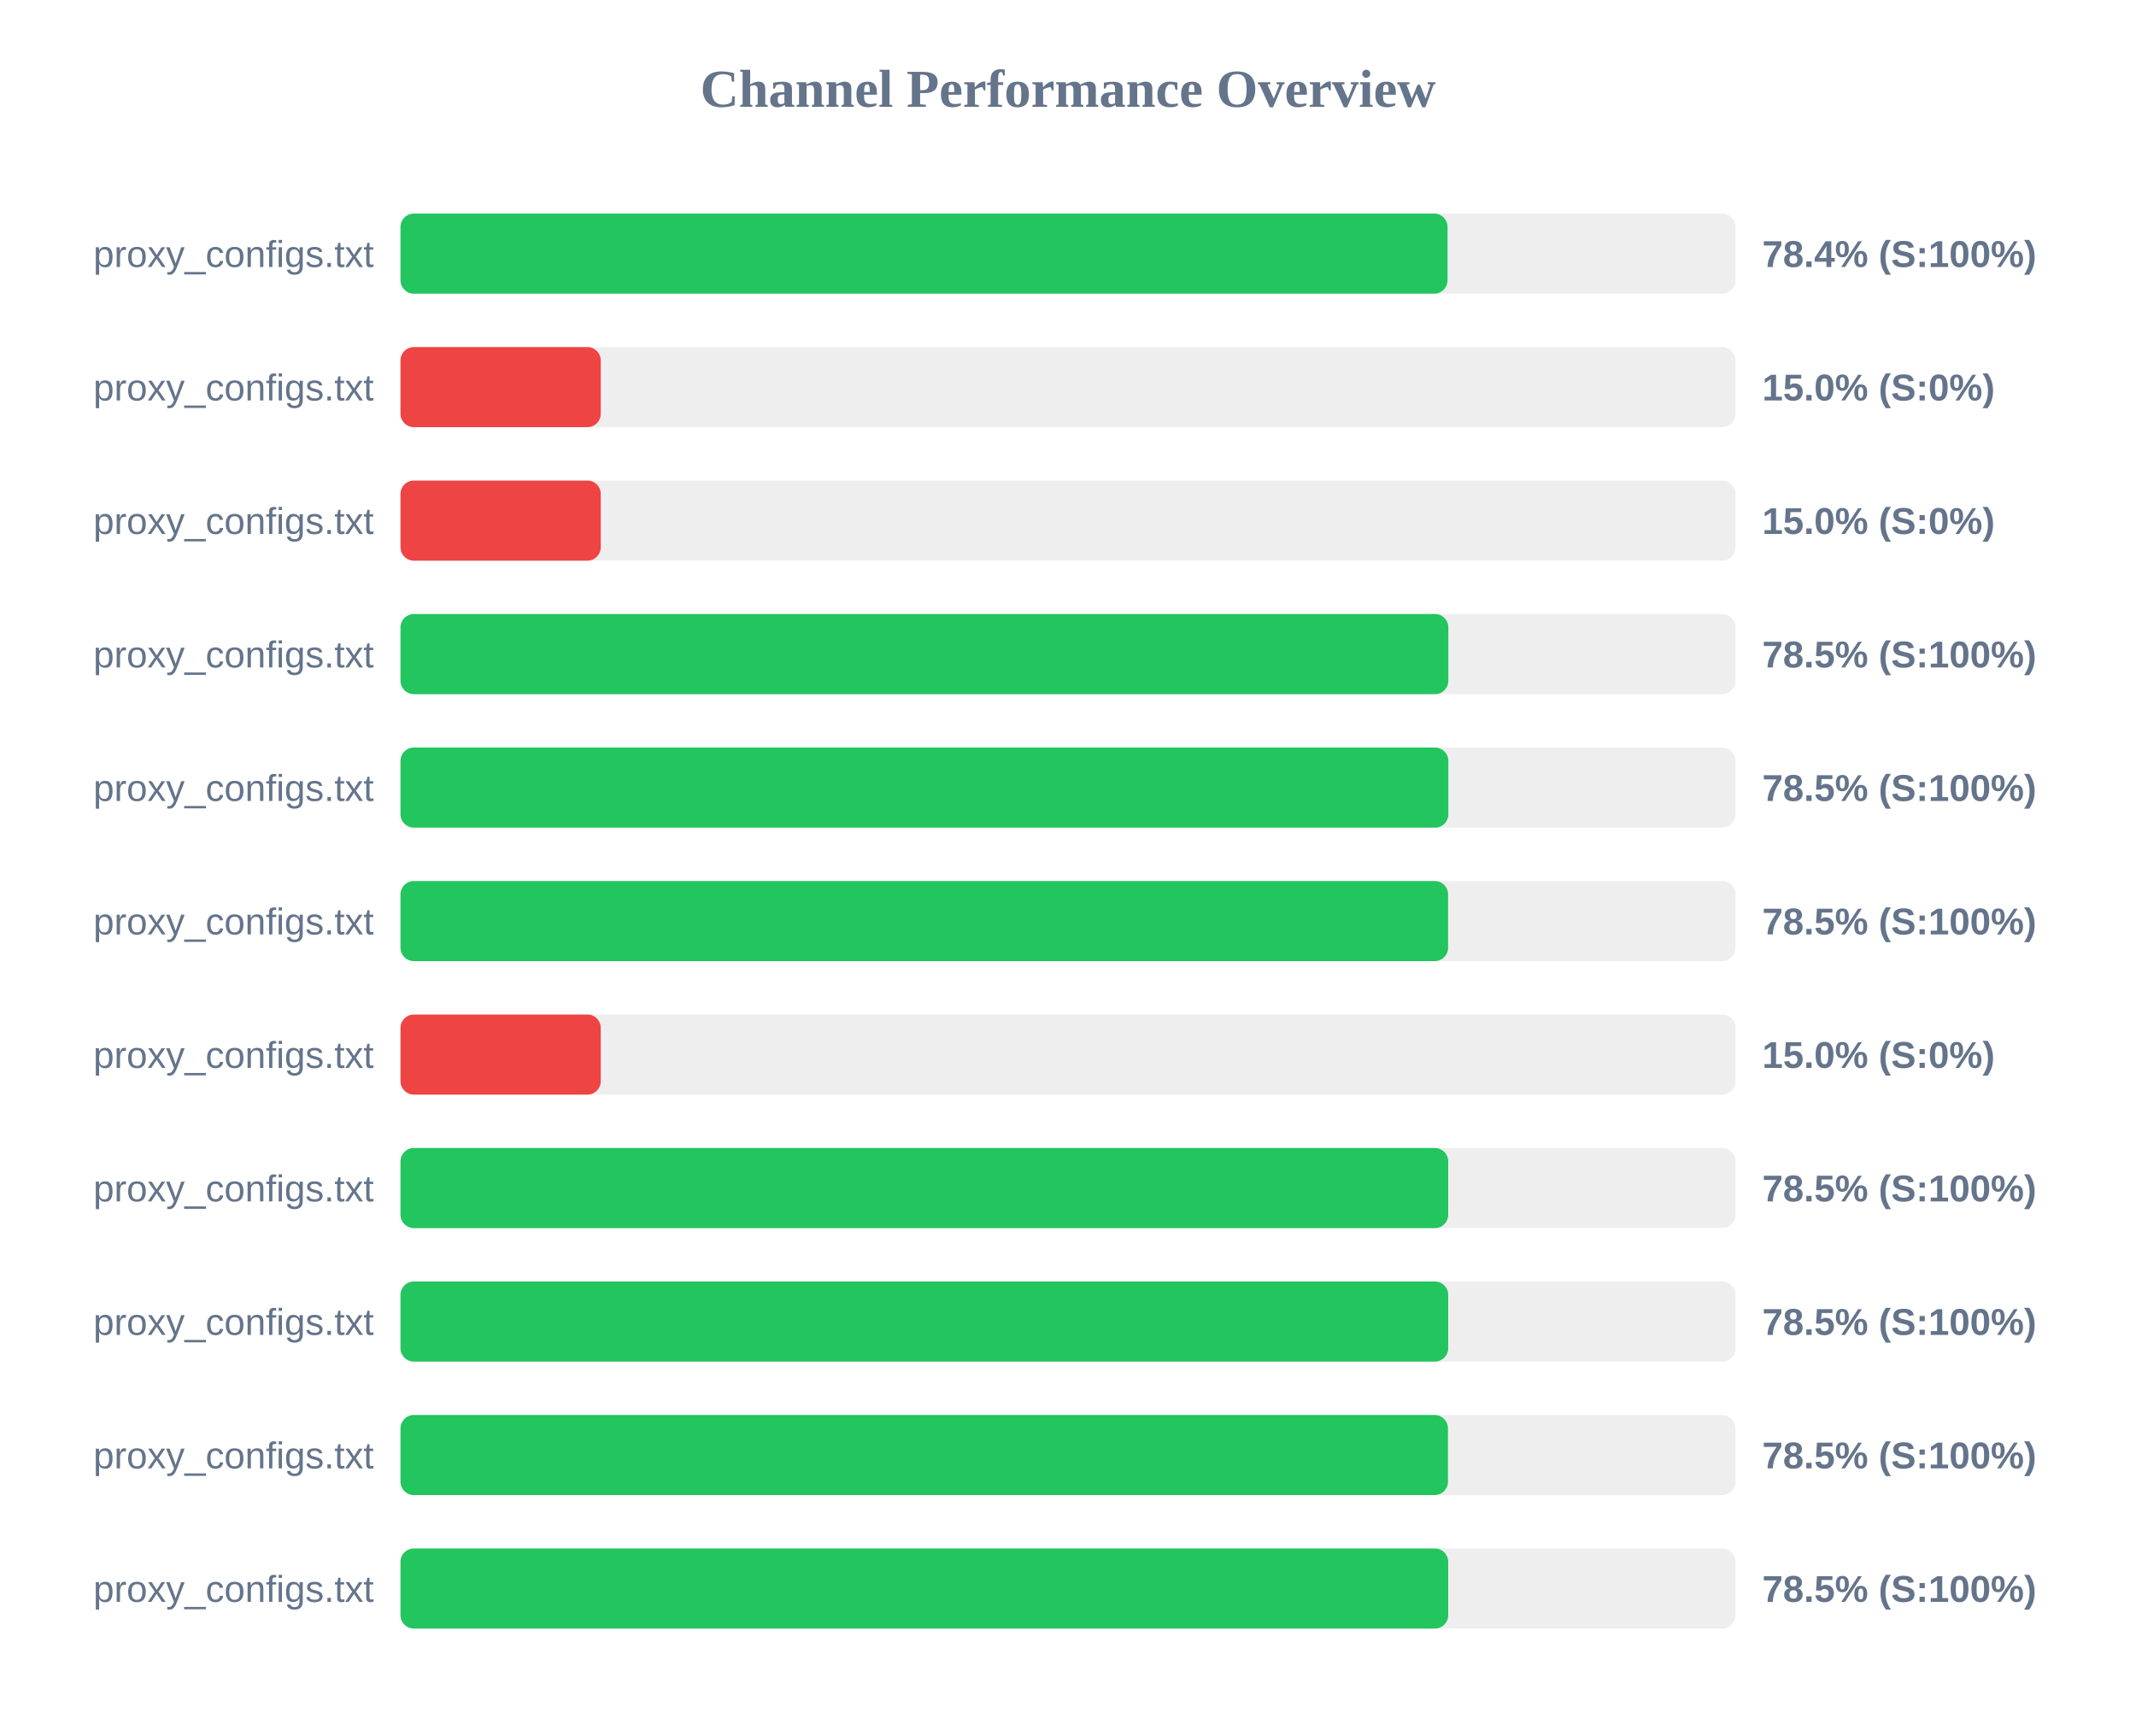
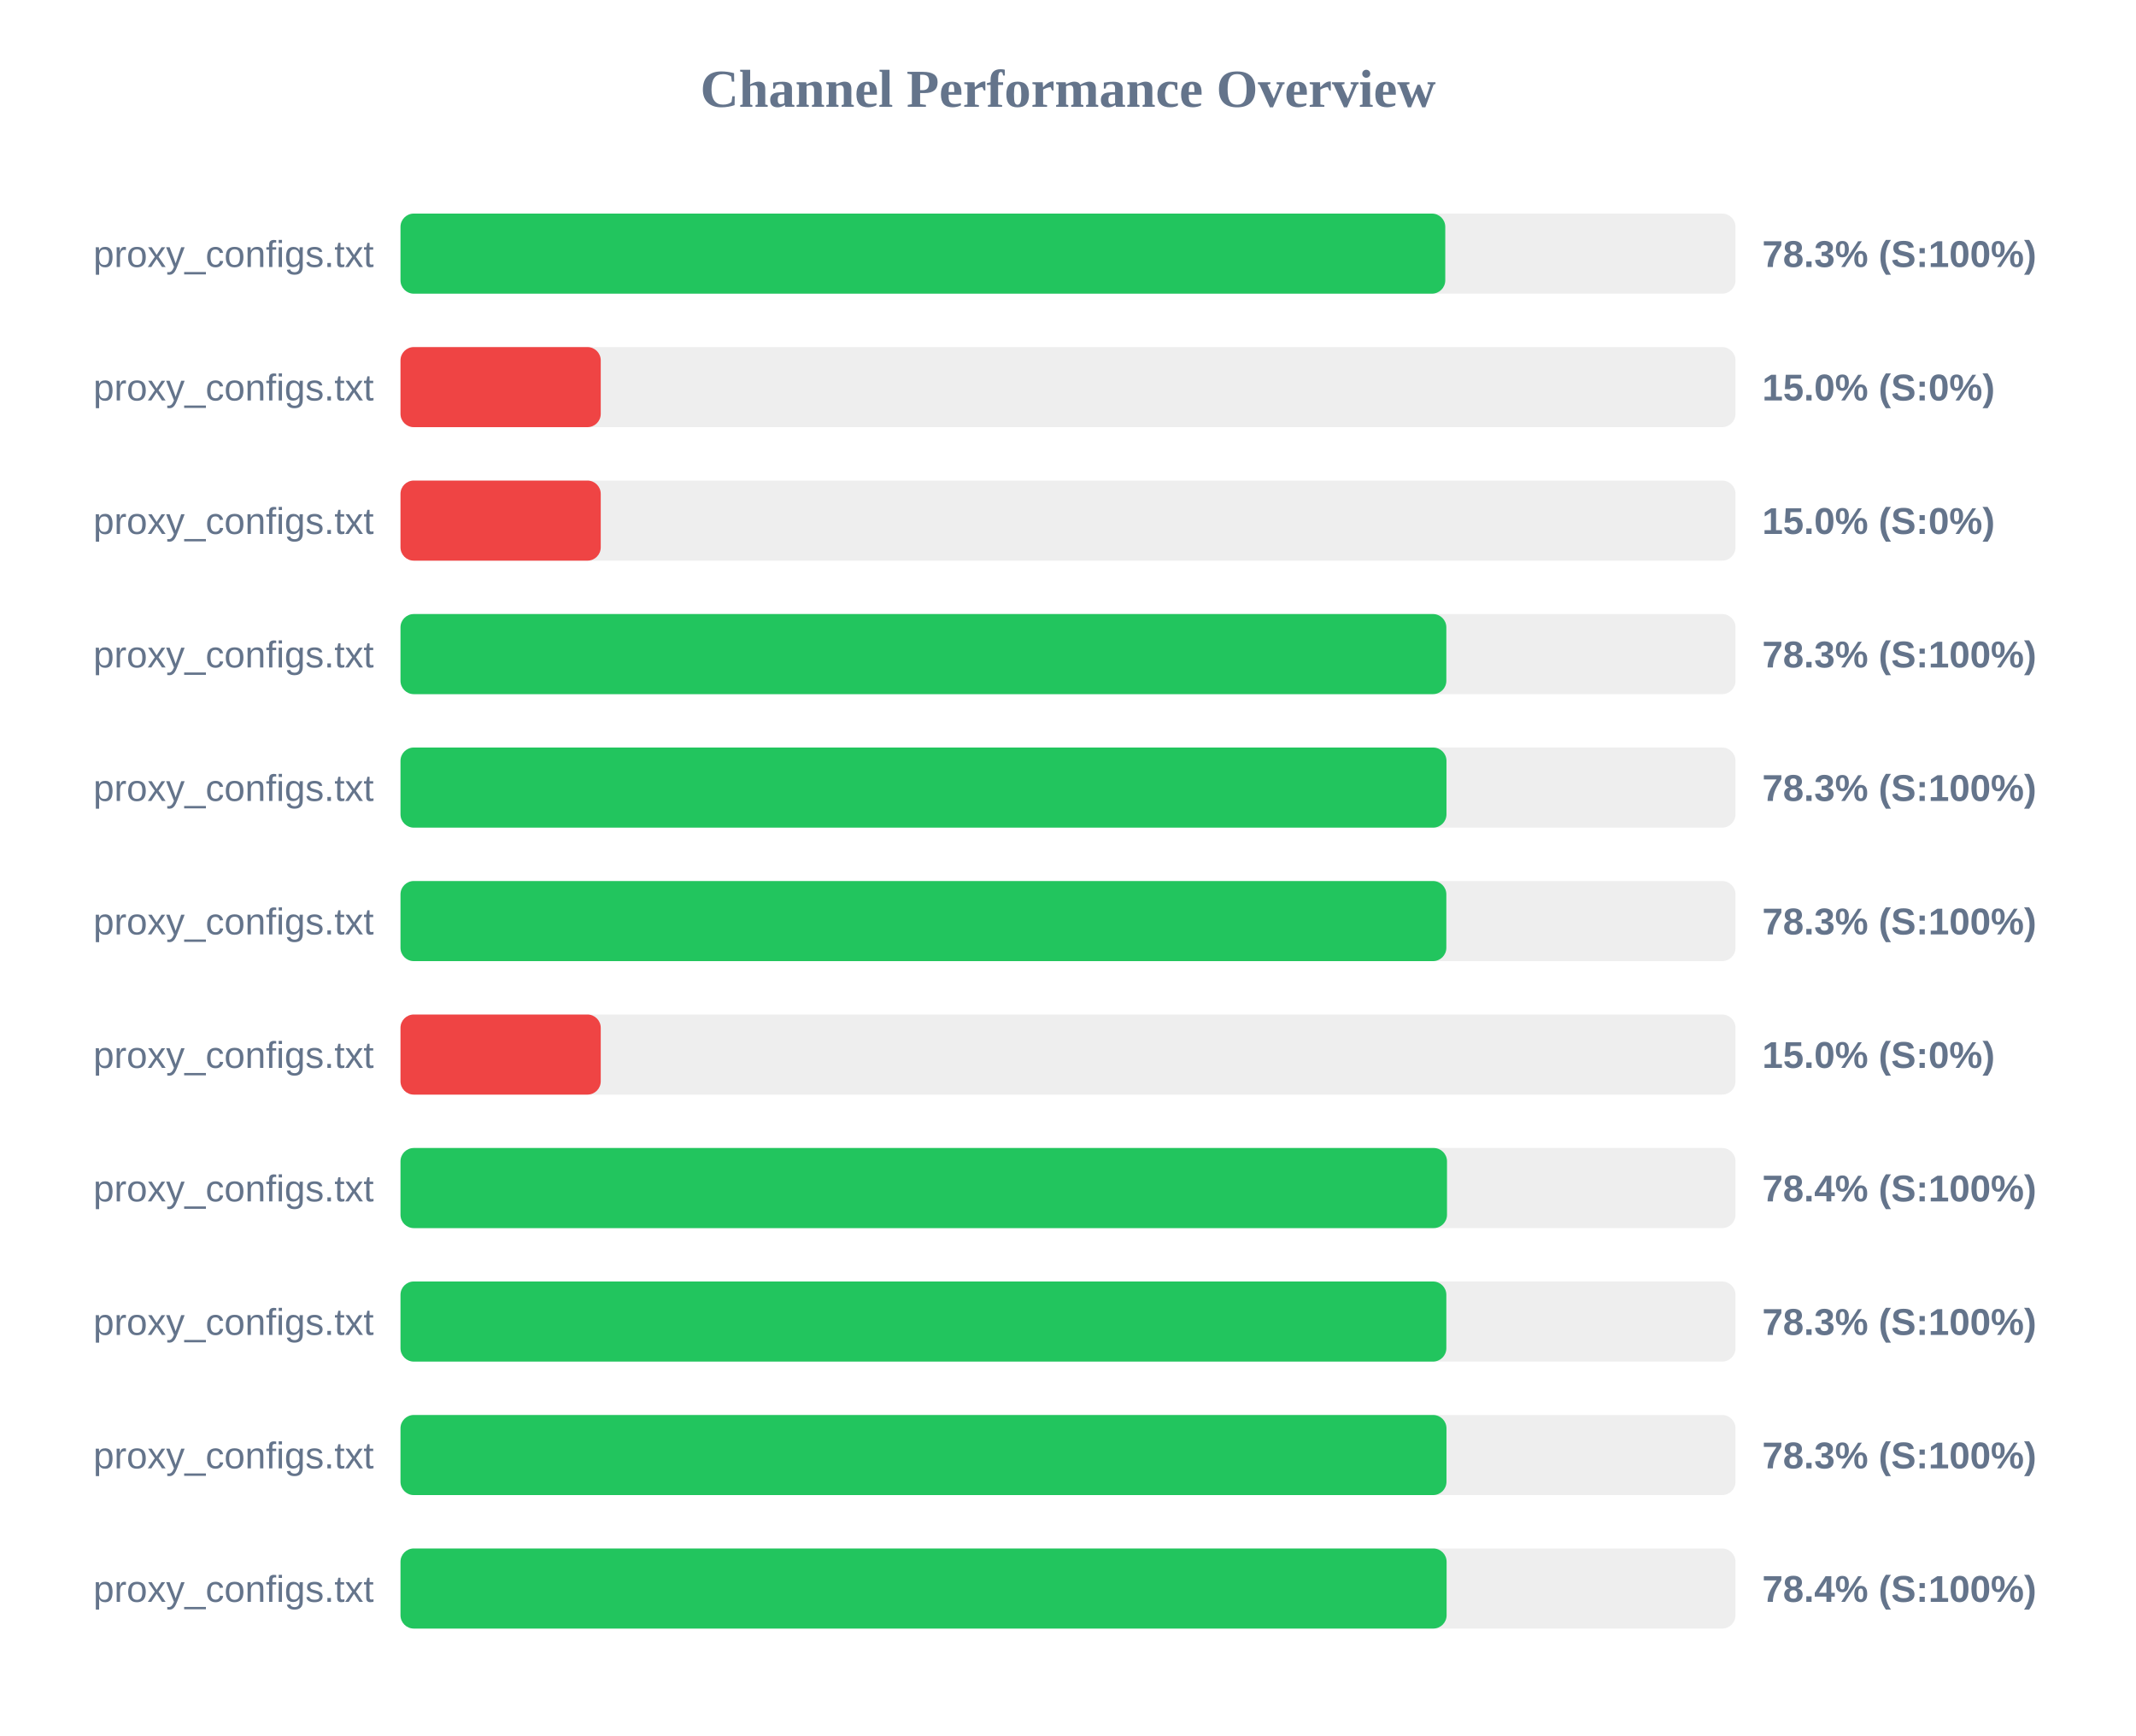
<svg xmlns="http://www.w3.org/2000/svg" width="800" height="650" version="1.1">
  <style>
        .row { font: 14px Arial; fill: #64748b; }
        .score { font: bold 14px Arial; fill: #64748b; }
    </style>
  <text x="400" y="40" text-anchor="middle" font-size="20px" font-weight="bold" fill="#64748b">Channel Performance Overview</text>
  <rect x="150" y="80" width="500" height="30" fill="#eee" rx="5" />
-   <rect x="150" y="80" width="392.15" height="30" fill="#22c55e" rx="5" />
+   <rect x="150" y="80" width="391.3" height="30" fill="#22c55e" rx="5" />
  <text x="140" y="100" text-anchor="end" class="row">proxy_configs.txt</text>
-   <text x="660" y="100" text-anchor="start" class="score">78.4% (S:100%)</text>
+   <text x="660" y="100" text-anchor="start" class="score">78.3% (S:100%)</text>
  <rect x="150" y="130" width="500" height="30" fill="#eee" rx="5" />
  <rect x="150" y="130" width="75.0" height="30" fill="#ef4444" rx="5" />
  <text x="140" y="150" text-anchor="end" class="row">proxy_configs.txt</text>
  <text x="660" y="150" text-anchor="start" class="score">15.0% (S:0%)</text>
  <rect x="150" y="180" width="500" height="30" fill="#eee" rx="5" />
  <rect x="150" y="180" width="75.0" height="30" fill="#ef4444" rx="5" />
  <text x="140" y="200" text-anchor="end" class="row">proxy_configs.txt</text>
  <text x="660" y="200" text-anchor="start" class="score">15.0% (S:0%)</text>
  <rect x="150" y="230" width="500" height="30" fill="#eee" rx="5" />
-   <rect x="150" y="230" width="392.45" height="30" fill="#22c55e" rx="5" />
+   <rect x="150" y="230" width="391.7" height="30" fill="#22c55e" rx="5" />
  <text x="140" y="250" text-anchor="end" class="row">proxy_configs.txt</text>
-   <text x="660" y="250" text-anchor="start" class="score">78.5% (S:100%)</text>
+   <text x="660" y="250" text-anchor="start" class="score">78.3% (S:100%)</text>
  <rect x="150" y="280" width="500" height="30" fill="#eee" rx="5" />
-   <rect x="150" y="280" width="392.45" height="30" fill="#22c55e" rx="5" />
+   <rect x="150" y="280" width="391.75" height="30" fill="#22c55e" rx="5" />
  <text x="140" y="300" text-anchor="end" class="row">proxy_configs.txt</text>
-   <text x="660" y="300" text-anchor="start" class="score">78.5% (S:100%)</text>
+   <text x="660" y="300" text-anchor="start" class="score">78.3% (S:100%)</text>
  <rect x="150" y="330" width="500" height="30" fill="#eee" rx="5" />
-   <rect x="150" y="330" width="392.35" height="30" fill="#22c55e" rx="5" />
+   <rect x="150" y="330" width="391.7" height="30" fill="#22c55e" rx="5" />
  <text x="140" y="350" text-anchor="end" class="row">proxy_configs.txt</text>
-   <text x="660" y="350" text-anchor="start" class="score">78.5% (S:100%)</text>
+   <text x="660" y="350" text-anchor="start" class="score">78.3% (S:100%)</text>
  <rect x="150" y="380" width="500" height="30" fill="#eee" rx="5" />
  <rect x="150" y="380" width="75.0" height="30" fill="#ef4444" rx="5" />
  <text x="140" y="400" text-anchor="end" class="row">proxy_configs.txt</text>
  <text x="660" y="400" text-anchor="start" class="score">15.0% (S:0%)</text>
  <rect x="150" y="430" width="500" height="30" fill="#eee" rx="5" />
-   <rect x="150" y="430" width="392.4" height="30" fill="#22c55e" rx="5" />
+   <rect x="150" y="430" width="391.95" height="30" fill="#22c55e" rx="5" />
  <text x="140" y="450" text-anchor="end" class="row">proxy_configs.txt</text>
-   <text x="660" y="450" text-anchor="start" class="score">78.5% (S:100%)</text>
+   <text x="660" y="450" text-anchor="start" class="score">78.4% (S:100%)</text>
  <rect x="150" y="480" width="500" height="30" fill="#eee" rx="5" />
-   <rect x="150" y="480" width="392.4" height="30" fill="#22c55e" rx="5" />
+   <rect x="150" y="480" width="391.7" height="30" fill="#22c55e" rx="5" />
  <text x="140" y="500" text-anchor="end" class="row">proxy_configs.txt</text>
-   <text x="660" y="500" text-anchor="start" class="score">78.5% (S:100%)</text>
+   <text x="660" y="500" text-anchor="start" class="score">78.3% (S:100%)</text>
  <rect x="150" y="530" width="500" height="30" fill="#eee" rx="5" />
-   <rect x="150" y="530" width="392.3" height="30" fill="#22c55e" rx="5" />
+   <rect x="150" y="530" width="391.75" height="30" fill="#22c55e" rx="5" />
  <text x="140" y="550" text-anchor="end" class="row">proxy_configs.txt</text>
-   <text x="660" y="550" text-anchor="start" class="score">78.5% (S:100%)</text>
+   <text x="660" y="550" text-anchor="start" class="score">78.3% (S:100%)</text>
  <rect x="150" y="580" width="500" height="30" fill="#eee" rx="5" />
-   <rect x="150" y="580" width="392.4" height="30" fill="#22c55e" rx="5" />
+   <rect x="150" y="580" width="391.8" height="30" fill="#22c55e" rx="5" />
  <text x="140" y="600" text-anchor="end" class="row">proxy_configs.txt</text>
-   <text x="660" y="600" text-anchor="start" class="score">78.5% (S:100%)</text>
+   <text x="660" y="600" text-anchor="start" class="score">78.4% (S:100%)</text>
</svg>
